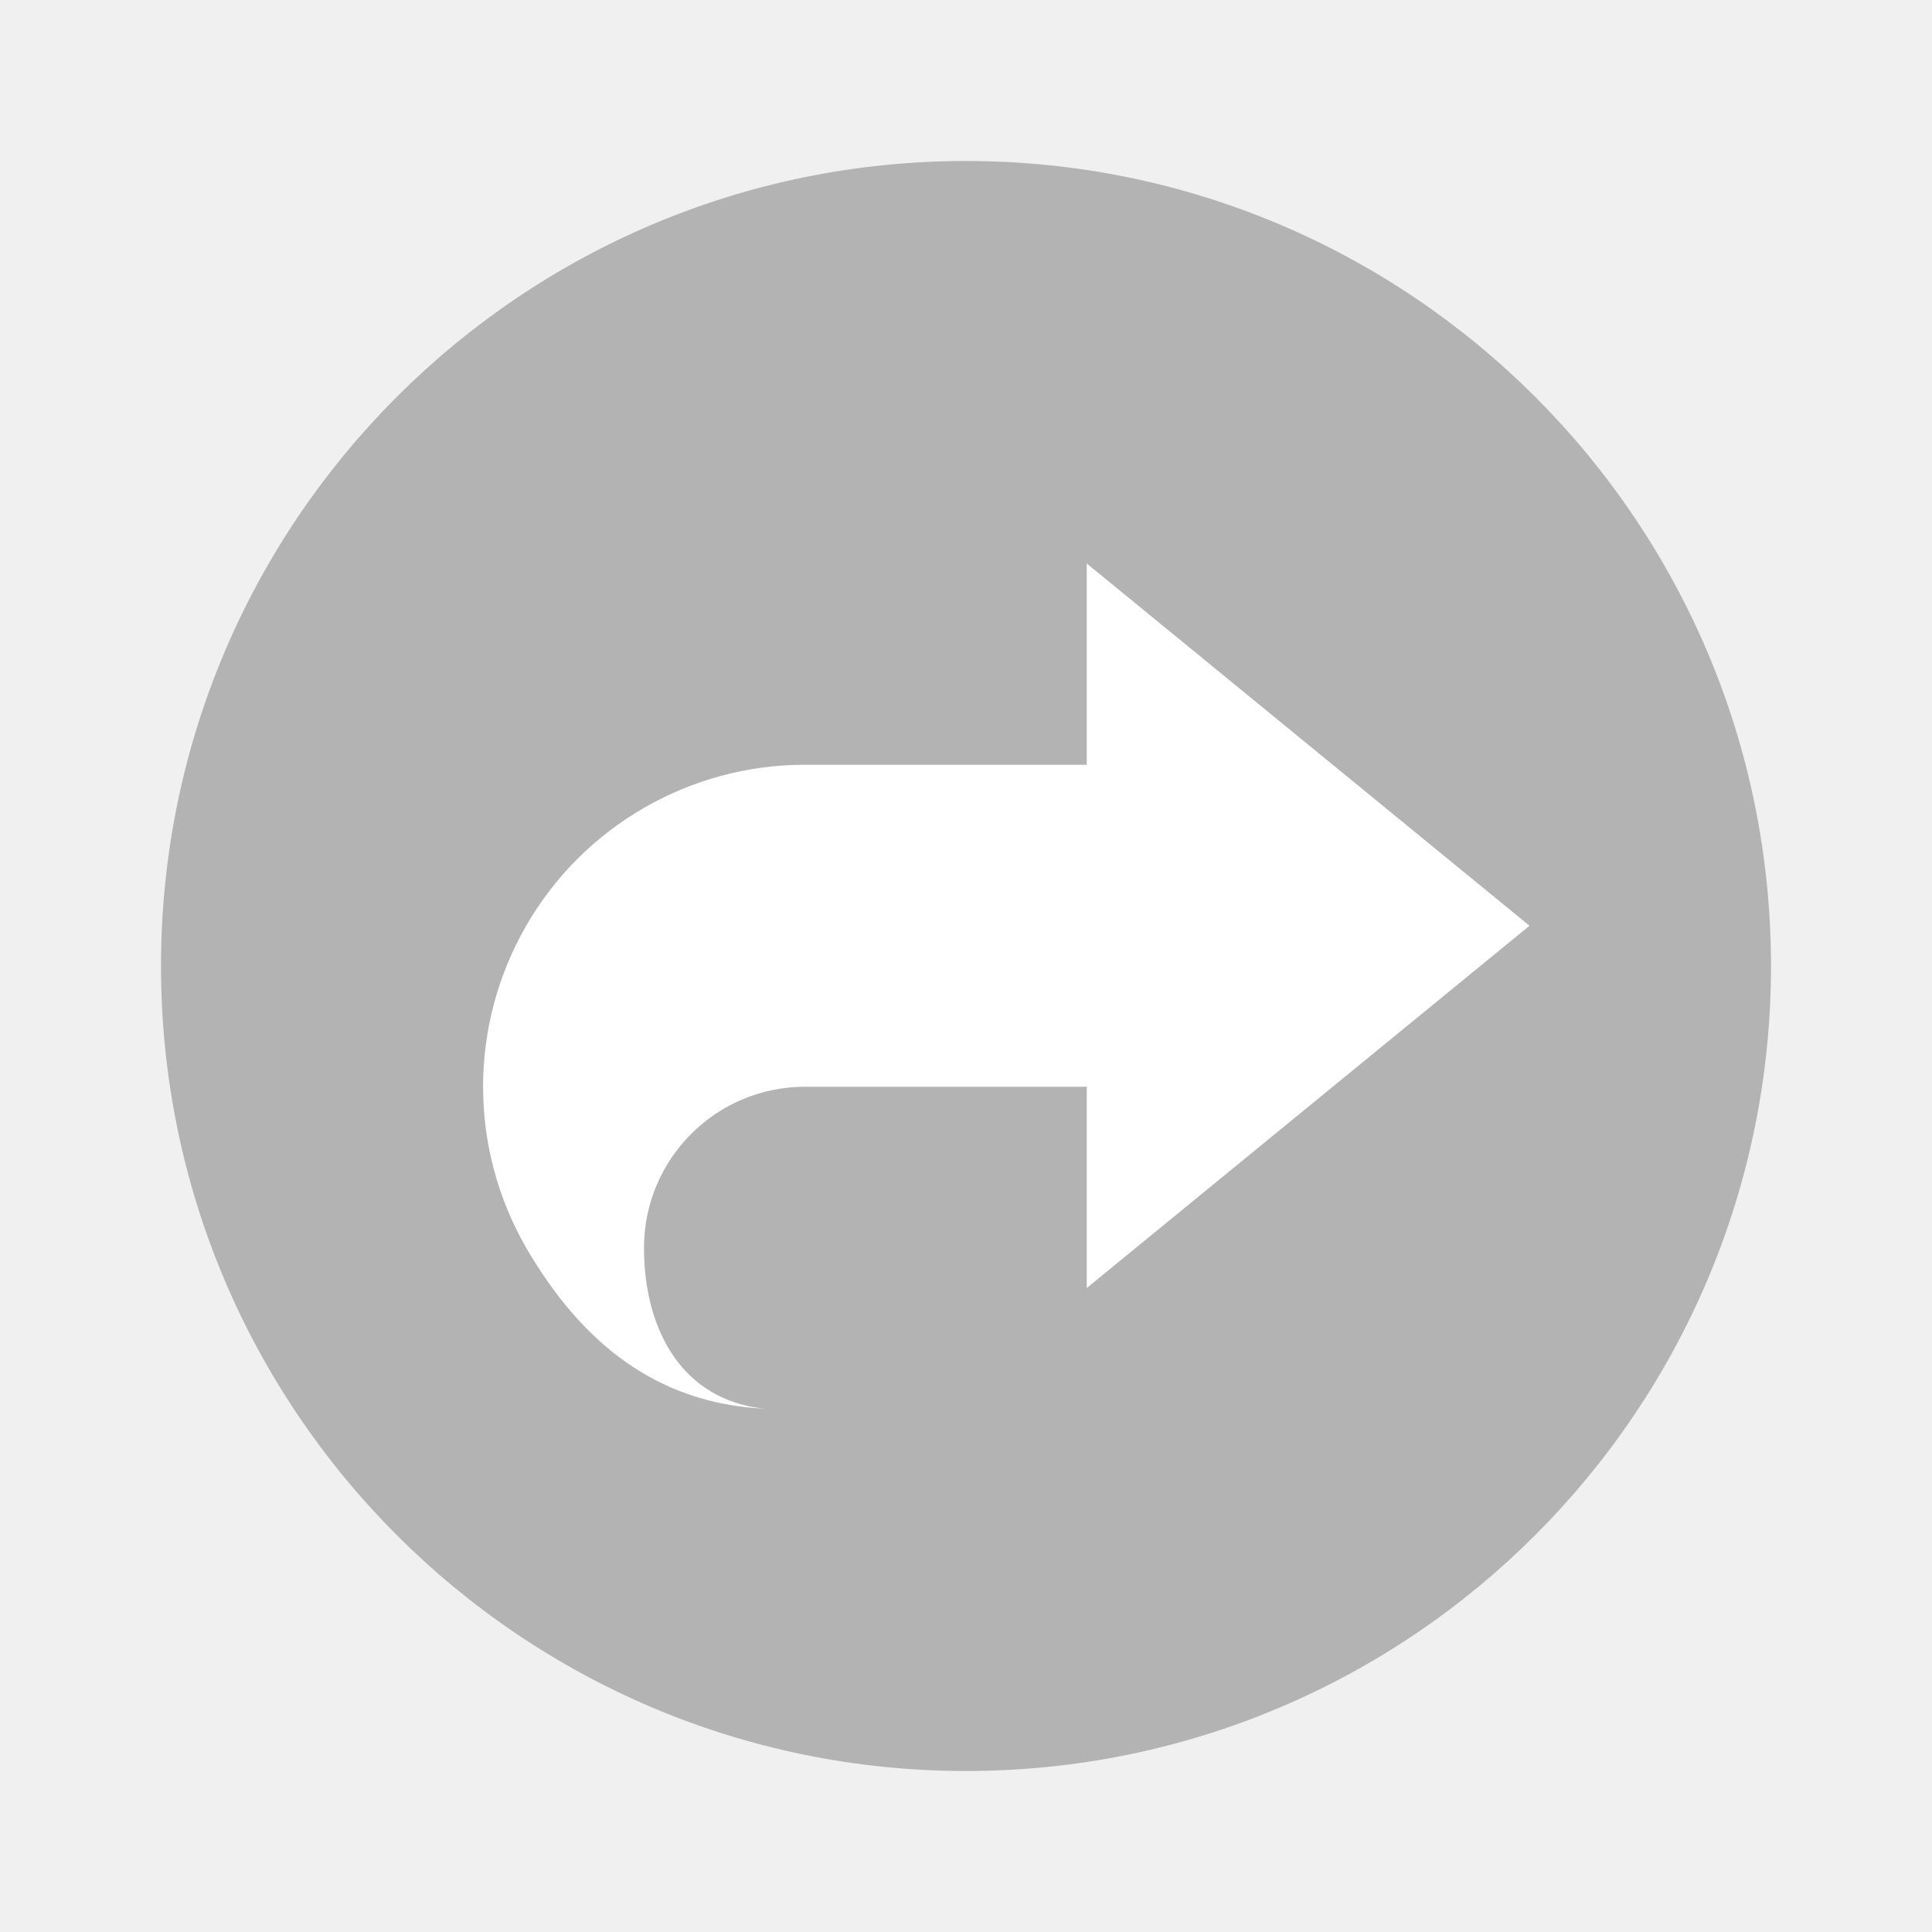
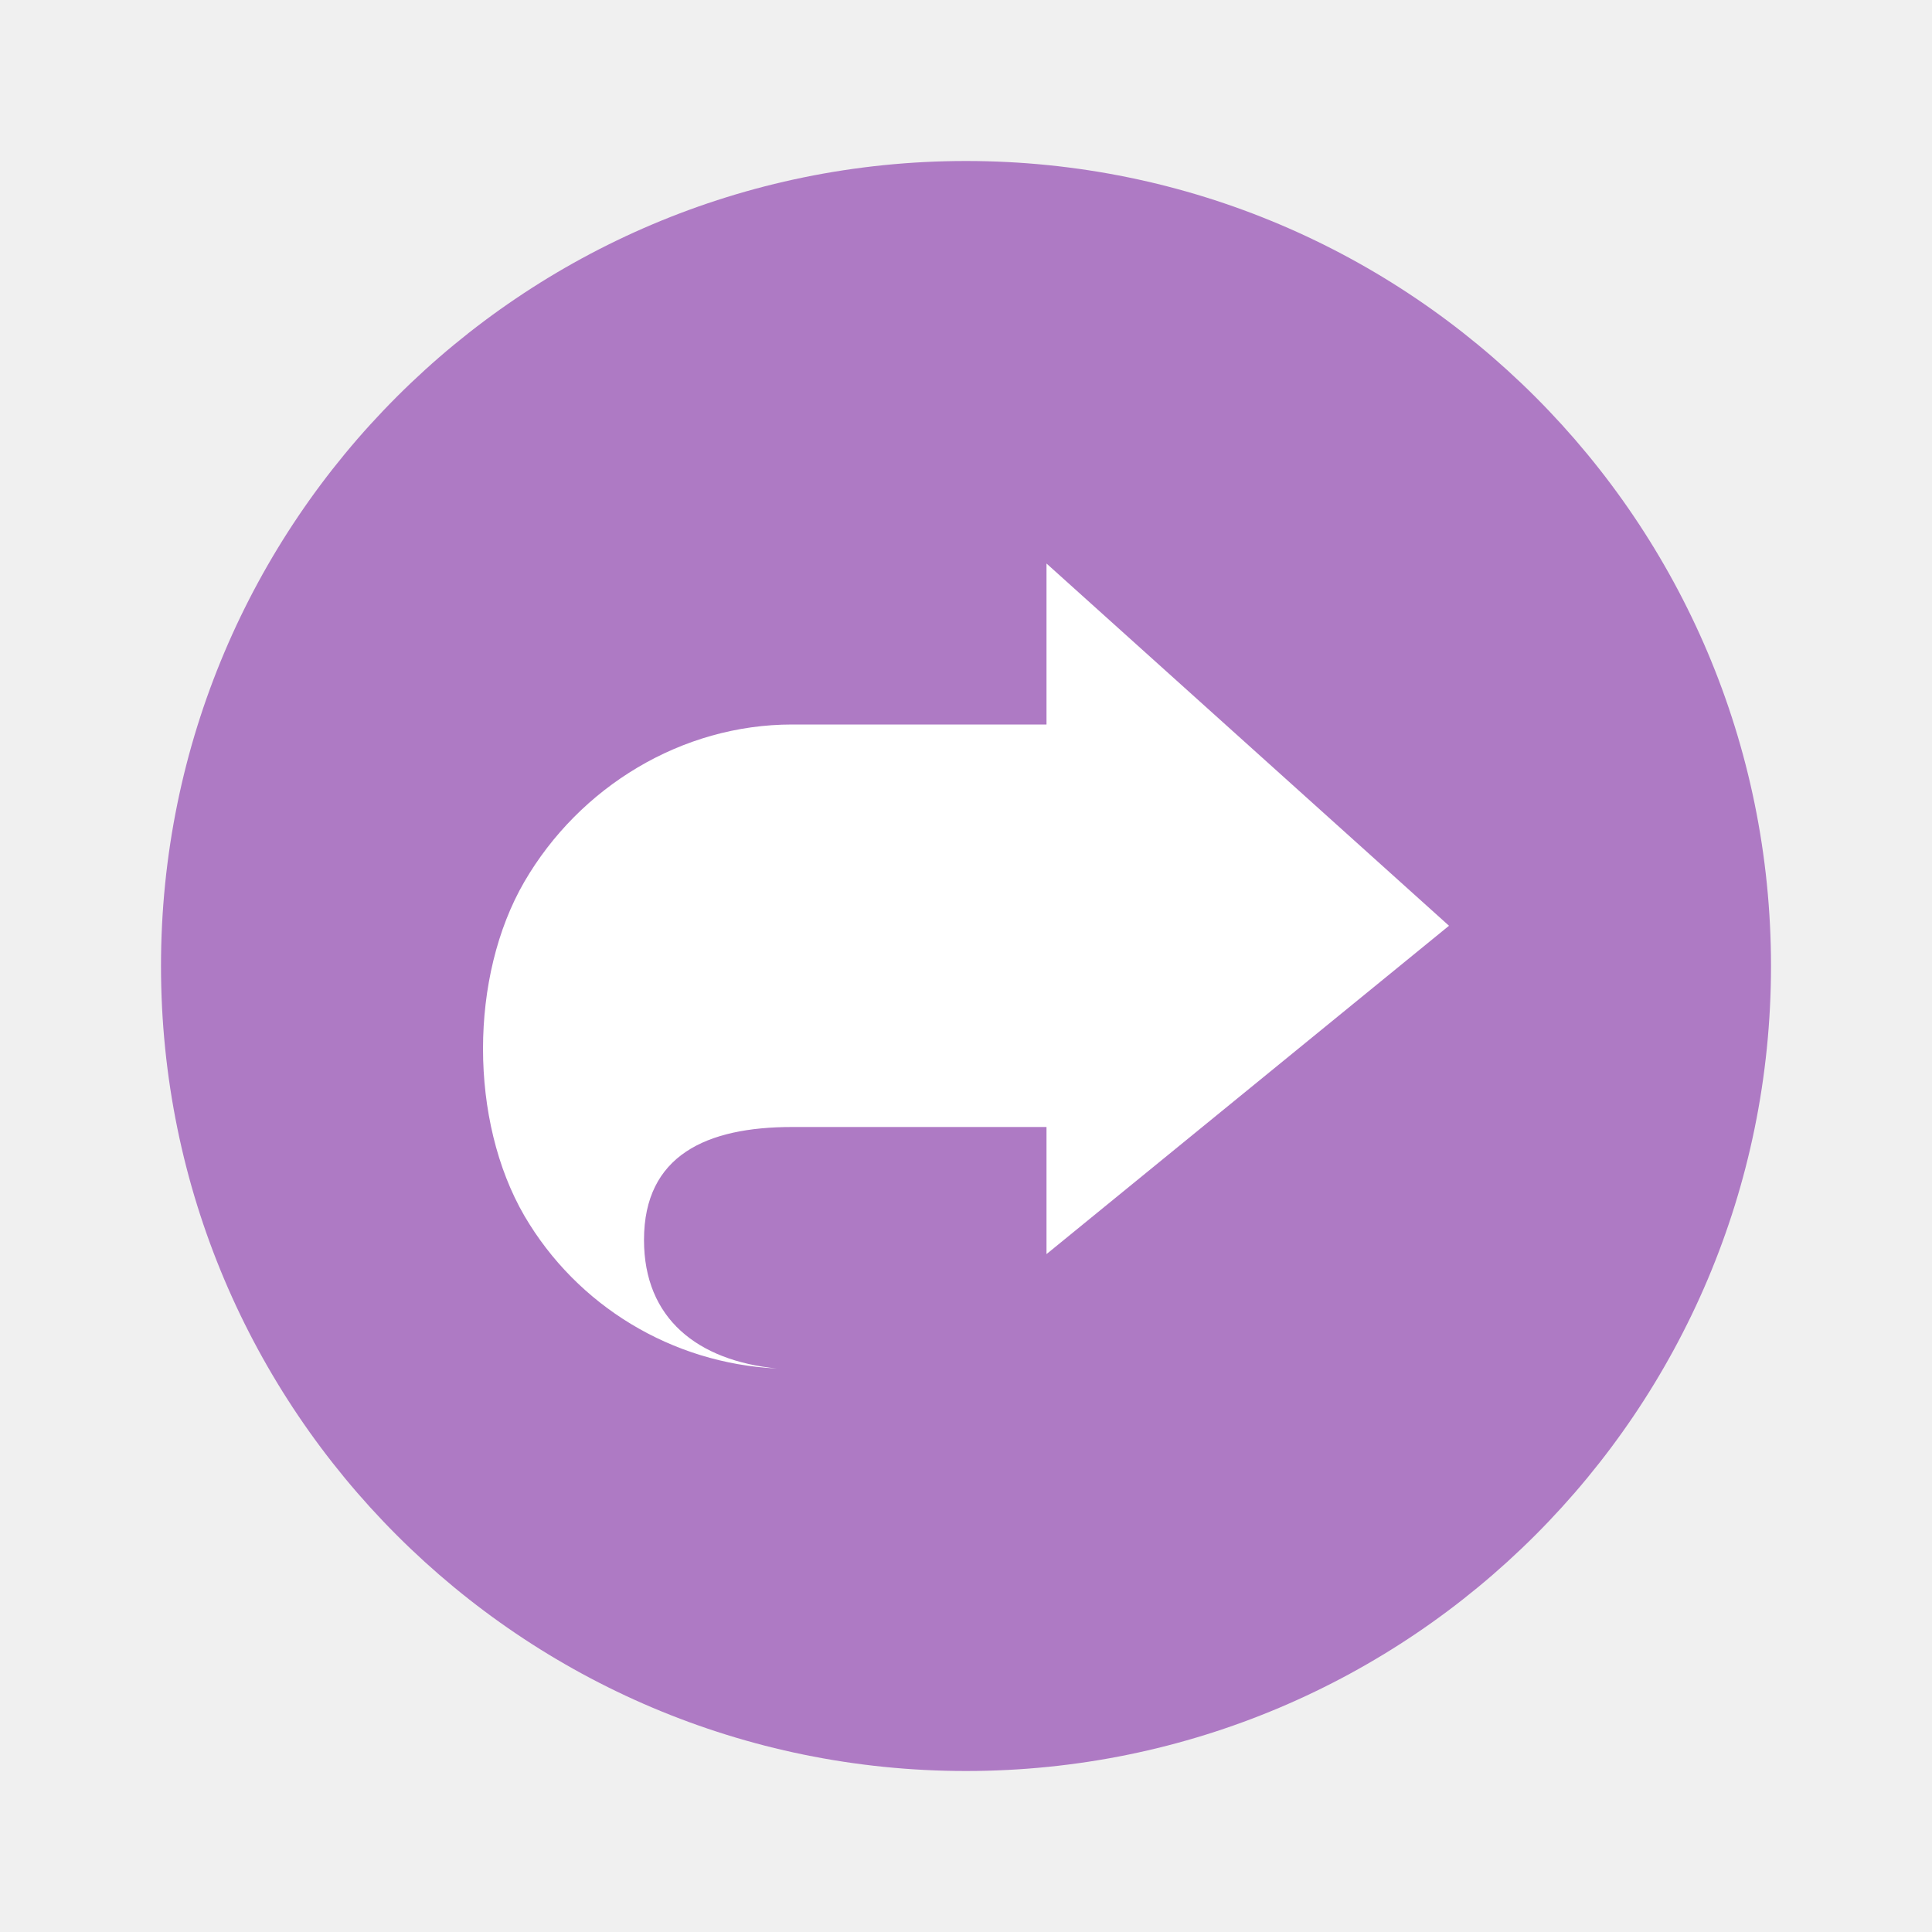
- <svg xmlns="http://www.w3.org/2000/svg" width="18pt" height="18pt" version="1.1" viewBox="0 0 18 18">
-   <g>
-     <path style="fill:rgb(70.196%,70.196%,70.196%)" d="M 16.5 9 C 16.5 13.141 13.141 16.5 9 16.5 C 4.859 16.5 1.5 13.141 1.5 9 C 1.5 4.859 4.859 1.5 9 1.5 C 13.141 1.5 16.5 4.859 16.5 9 Z M 16.5 9" />
-     <path style="fill:rgb(100.000%,100.000%,100.000%)" d="M 10.125 5.25 L 10.125 7.125 L 7.5 7.125 C 6.43 7.125 5.438 7.695 4.902 8.625 C 4.367 9.555 4.367 10.695 4.902 11.625 C 5.414 12.504 6.109 13.074 7.125 13.125 C 6.359 13.047 6 12.395 6 11.625 C 6 10.797 6.672 10.125 7.5 10.125 L 10.125 10.125 L 10.125 12 L 14.25 8.625 Z M 10.125 5.25" />
-   </g>
+ <svg xmlns="http://www.w3.org/2000/svg" width="24" height="24" version="1.1">
+   <circle style="fill:#ae7ac4" cx="12" cy="12" r="10" />
+   <path style="fill:#ffffff" d="M 13,7 V 9 H 9.84 C 8.468,9 7.2,9.774 6.514,10.953 5.829,12.133 5.829,13.923 6.514,15.103 7.168,16.222 8.347,16.936 9.649,17 8.667,16.902 8,16.382 8,15.403 8,14.35 8.779,14 9.84,14 H 13 V 15.579 L 18,11.5 Z" />
</svg>
